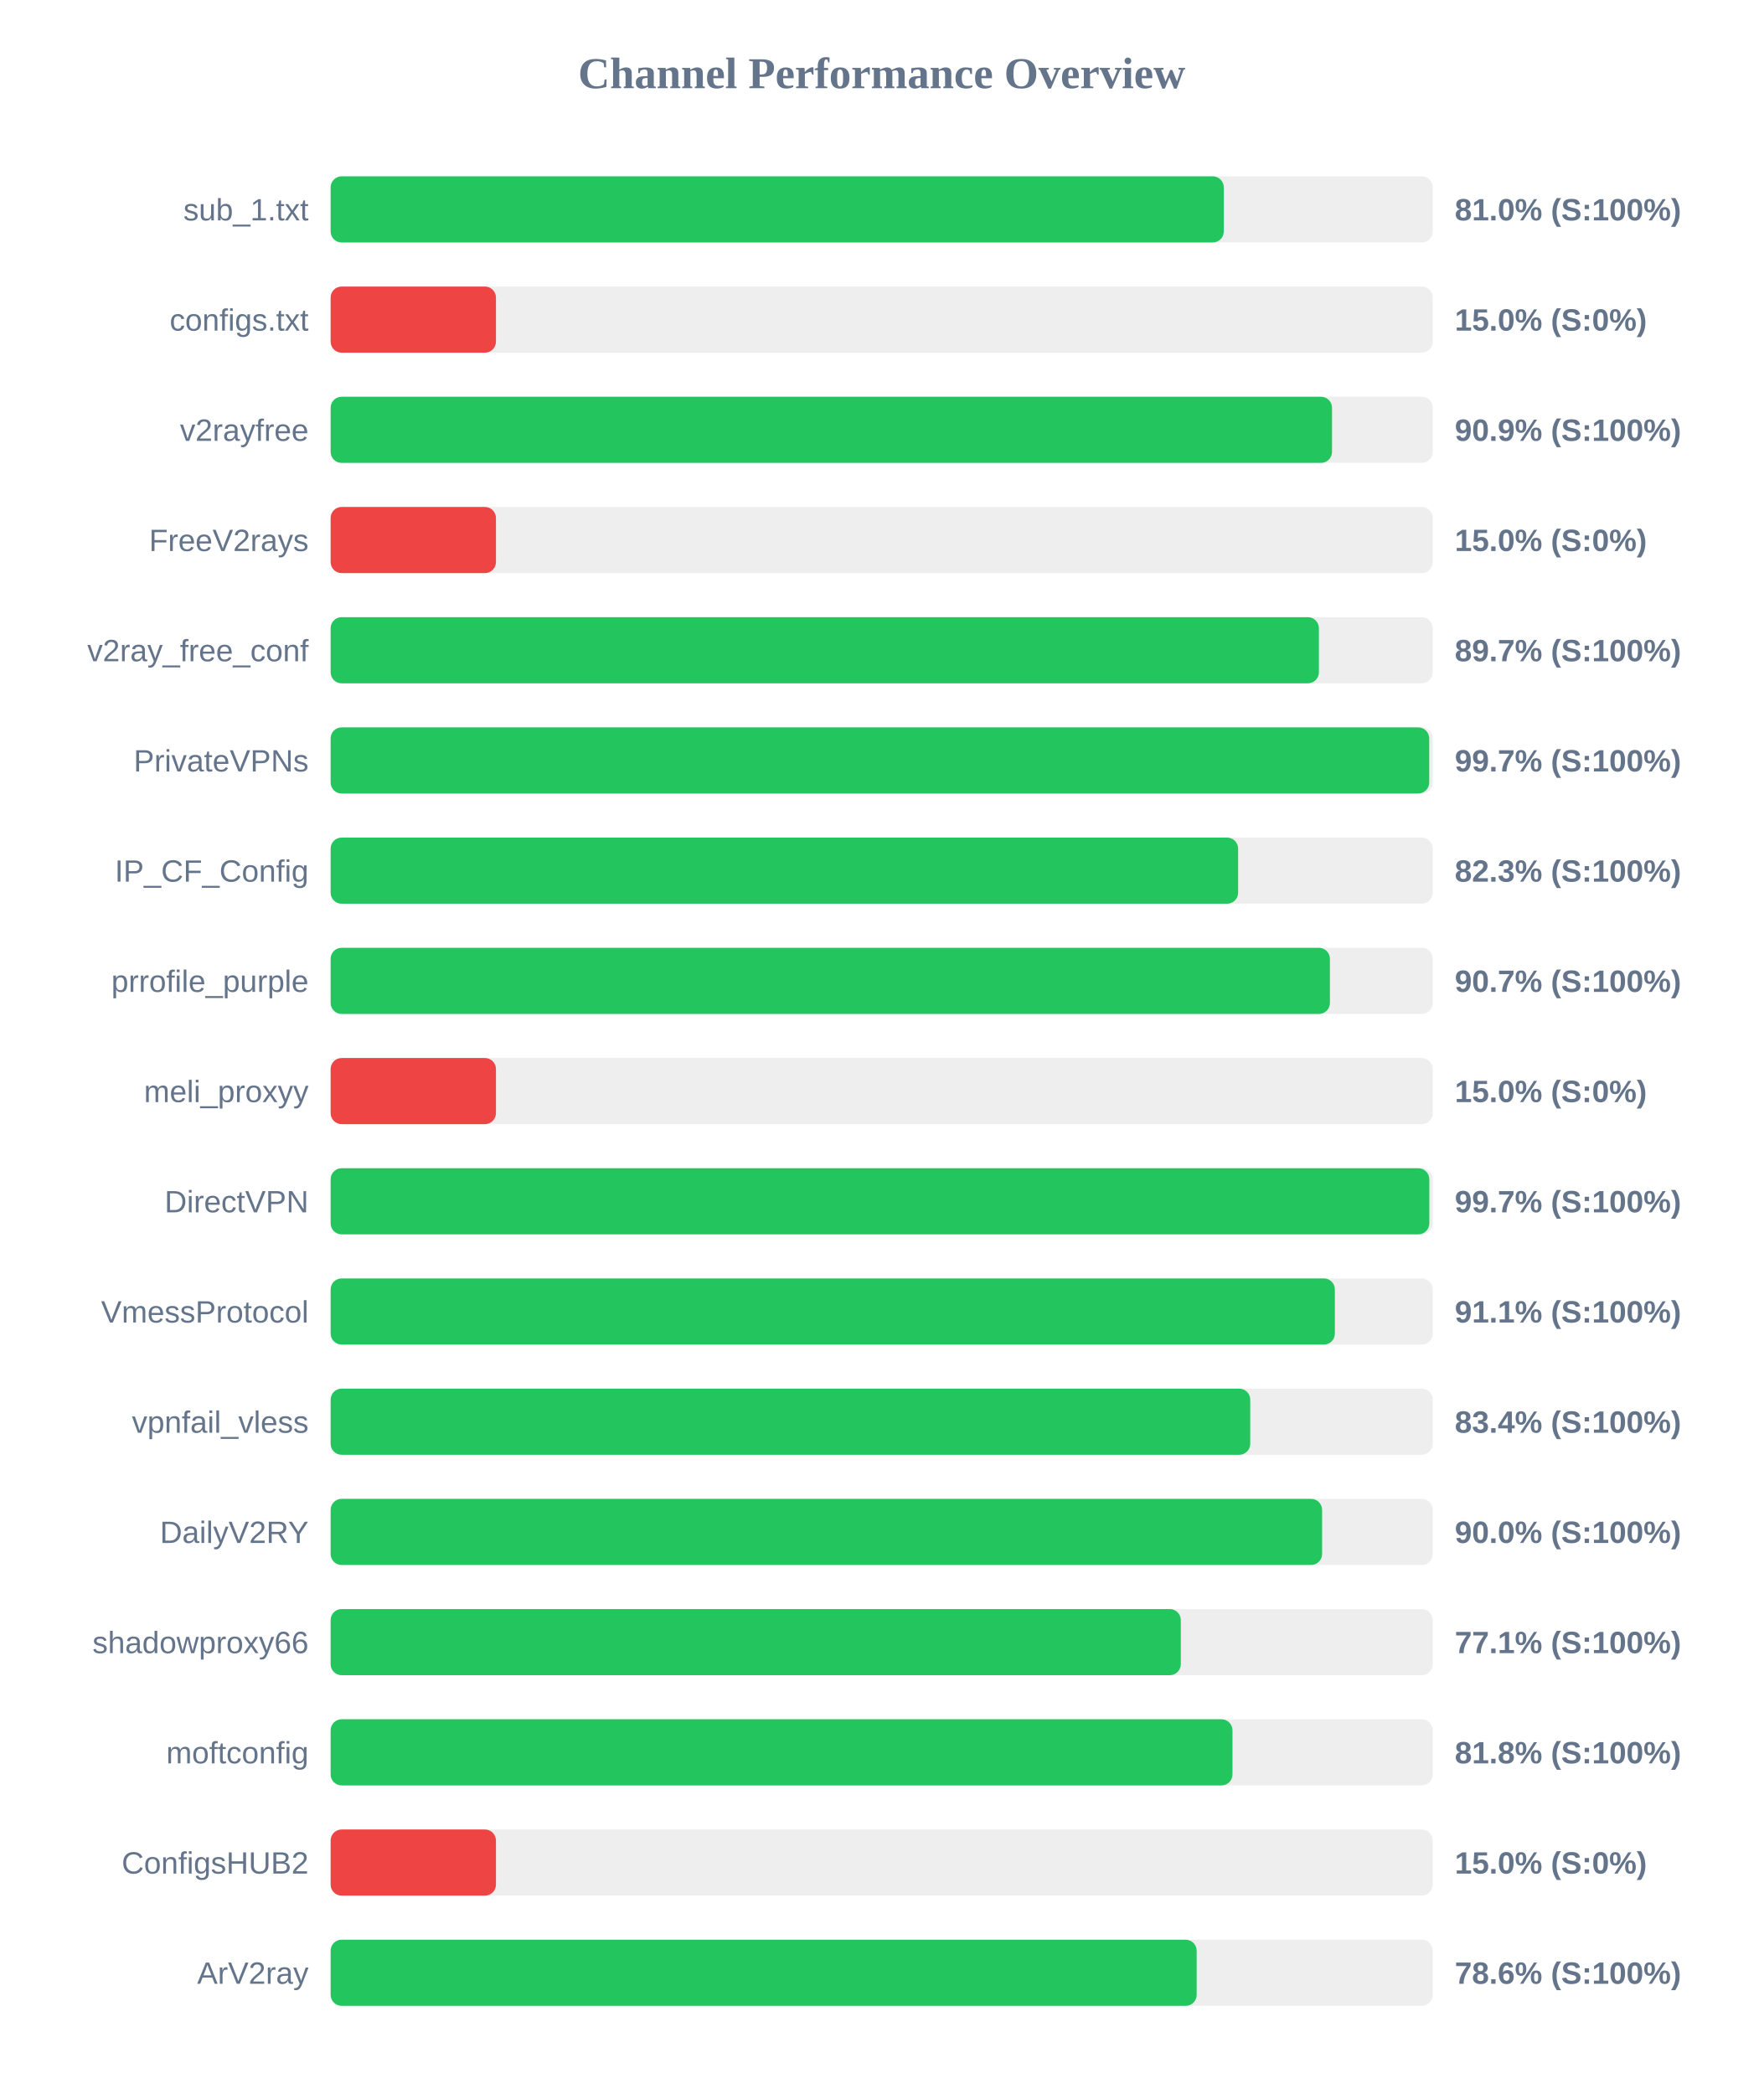
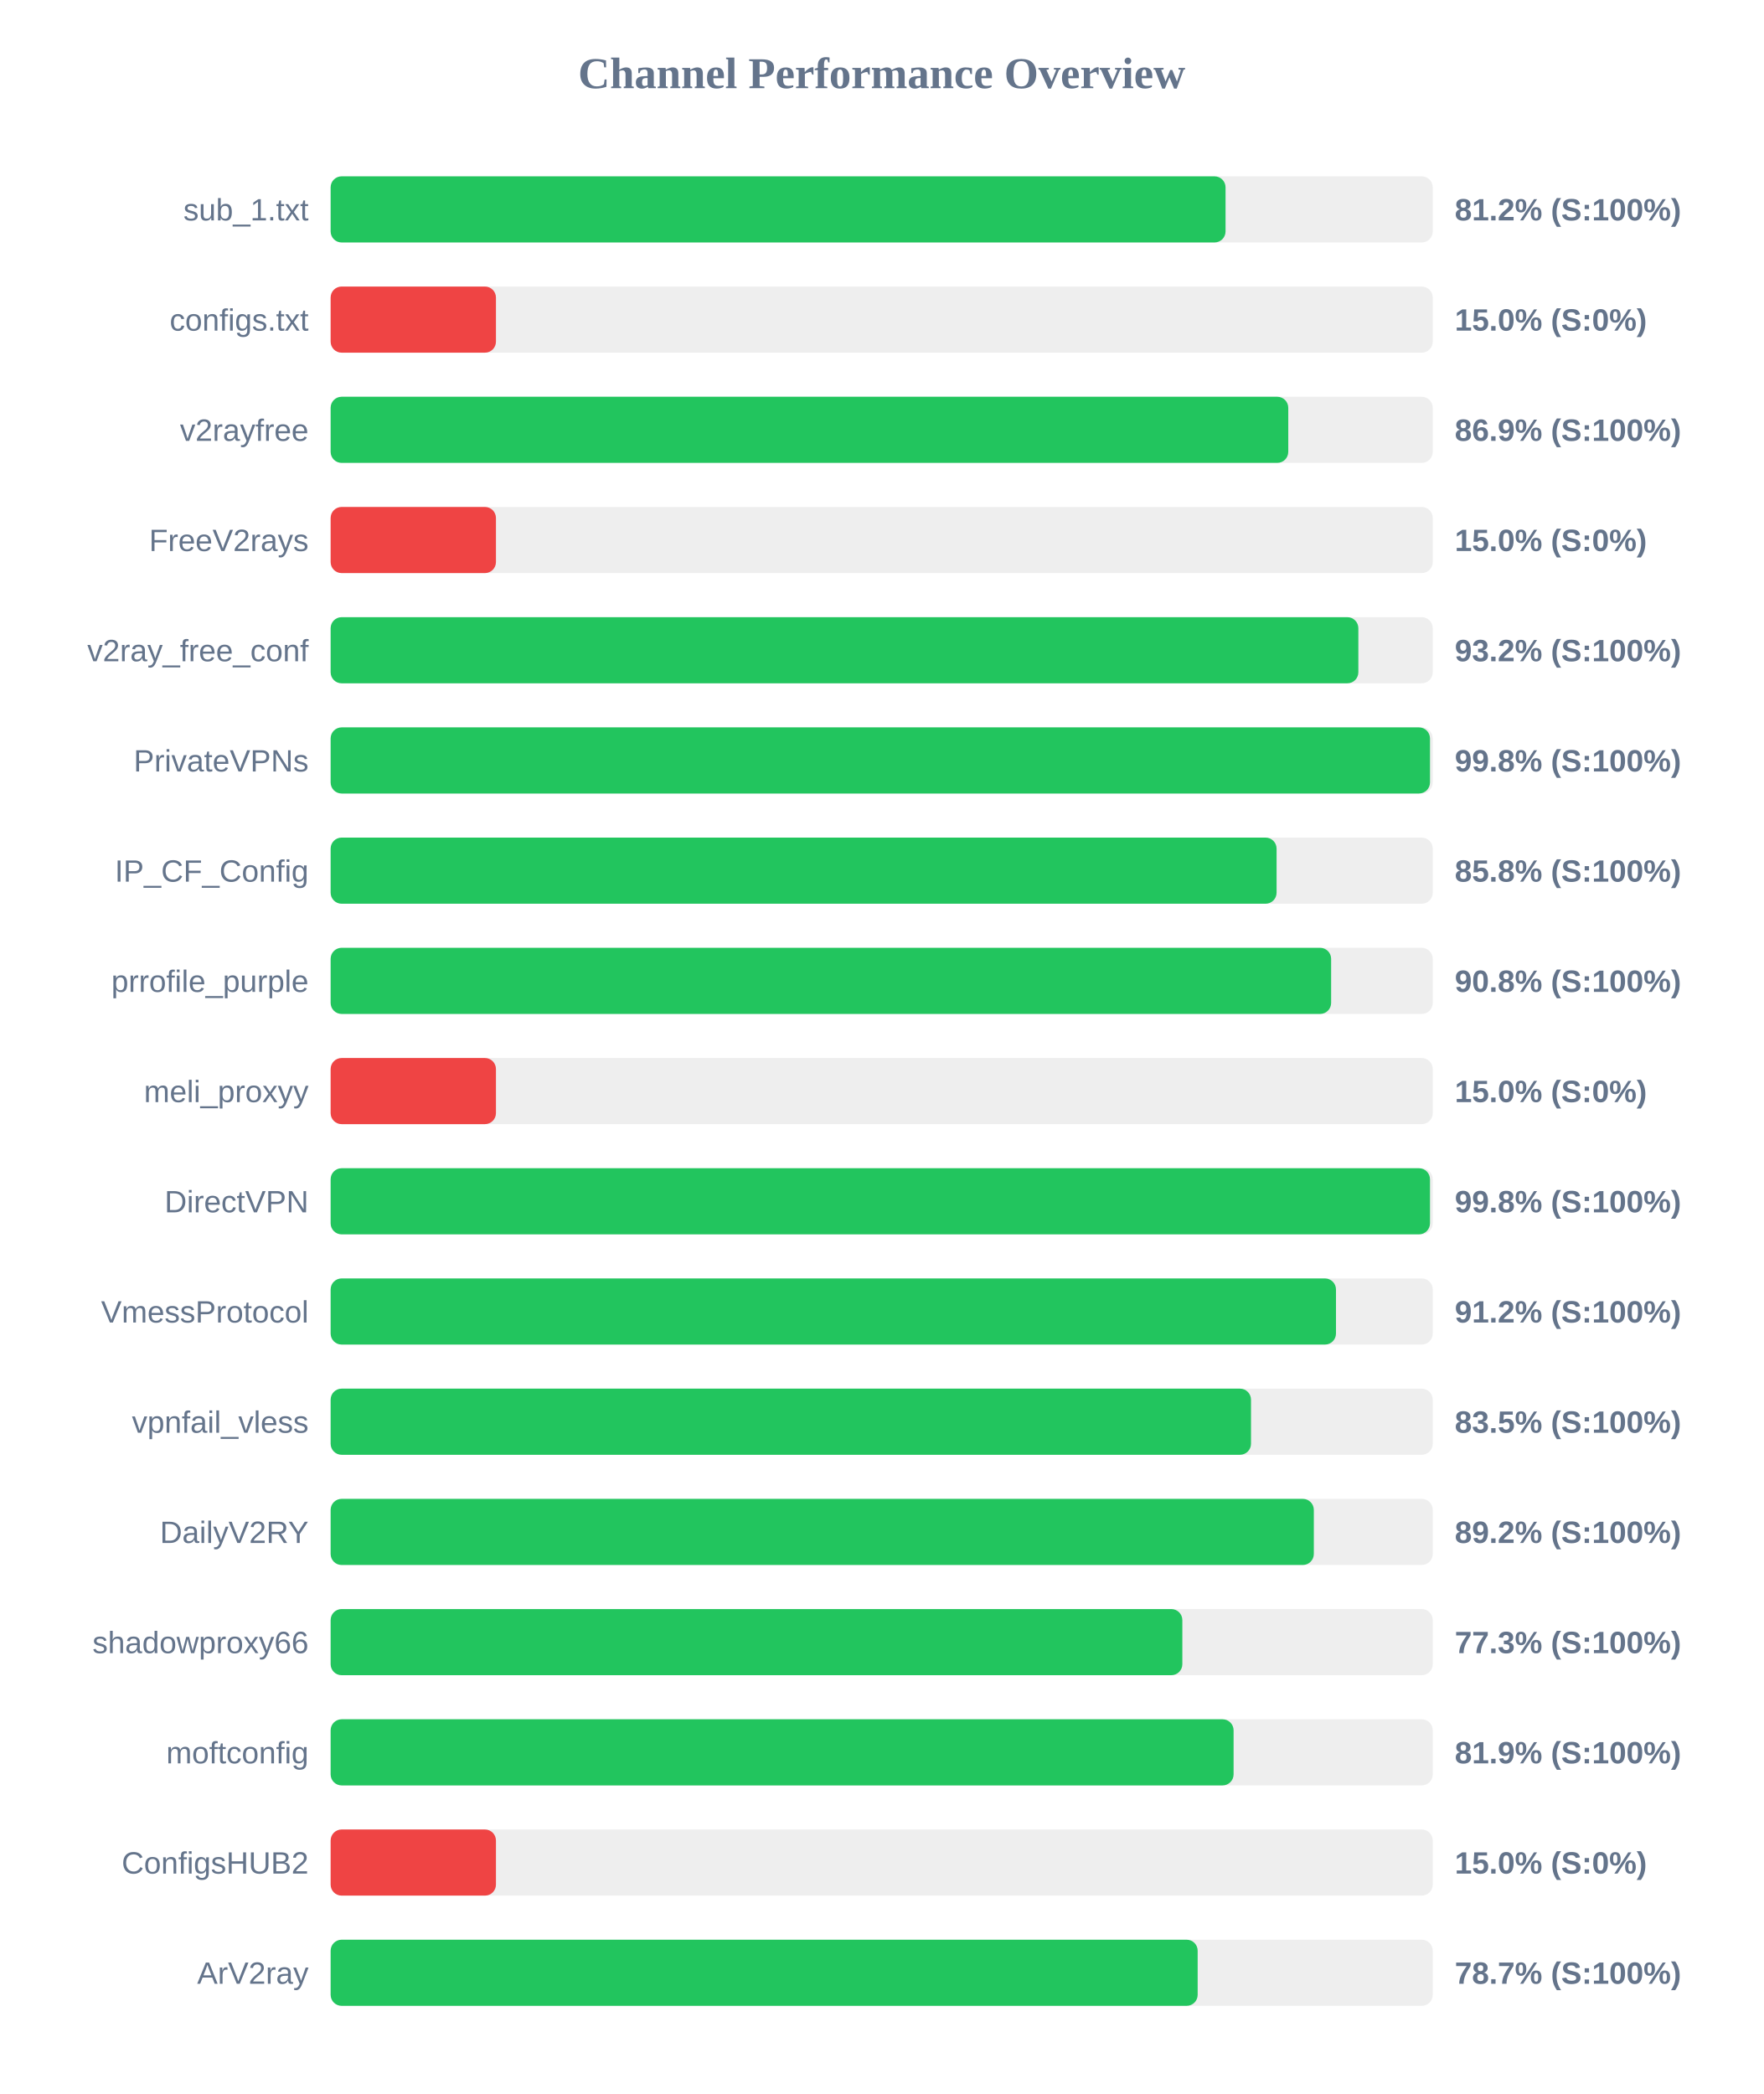
<svg xmlns="http://www.w3.org/2000/svg" width="800" height="950" version="1.1">
  <style>
        .row { font: 14px Arial; fill: #64748b; }
        .score { font: bold 14px Arial; fill: #64748b; }
    </style>
  <text x="400" y="40" text-anchor="middle" font-size="20px" font-weight="bold" fill="#64748b">Channel Performance Overview</text>
  <rect x="150" y="80" width="500" height="30" fill="#eee" rx="5" />
-   <rect x="150" y="80" width="405.2" height="30" fill="#22c55e" rx="5" />
+   <rect x="150" y="80" width="406.0" height="30" fill="#22c55e" rx="5" />
  <text x="140" y="100" text-anchor="end" class="row">sub_1.txt</text>
-   <text x="660" y="100" text-anchor="start" class="score">81.0% (S:100%)</text>
+   <text x="660" y="100" text-anchor="start" class="score">81.2% (S:100%)</text>
  <rect x="150" y="130" width="500" height="30" fill="#eee" rx="5" />
  <rect x="150" y="130" width="75.0" height="30" fill="#ef4444" rx="5" />
  <text x="140" y="150" text-anchor="end" class="row">configs.txt</text>
  <text x="660" y="150" text-anchor="start" class="score">15.0% (S:0%)</text>
  <rect x="150" y="180" width="500" height="30" fill="#eee" rx="5" />
-   <rect x="150" y="180" width="454.3" height="30" fill="#22c55e" rx="5" />
+   <rect x="150" y="180" width="434.45" height="30" fill="#22c55e" rx="5" />
  <text x="140" y="200" text-anchor="end" class="row">v2rayfree</text>
-   <text x="660" y="200" text-anchor="start" class="score">90.9% (S:100%)</text>
+   <text x="660" y="200" text-anchor="start" class="score">86.9% (S:100%)</text>
  <rect x="150" y="230" width="500" height="30" fill="#eee" rx="5" />
  <rect x="150" y="230" width="75.0" height="30" fill="#ef4444" rx="5" />
  <text x="140" y="250" text-anchor="end" class="row">FreeV2rays</text>
  <text x="660" y="250" text-anchor="start" class="score">15.0% (S:0%)</text>
  <rect x="150" y="280" width="500" height="30" fill="#eee" rx="5" />
-   <rect x="150" y="280" width="448.35" height="30" fill="#22c55e" rx="5" />
+   <rect x="150" y="280" width="466.25" height="30" fill="#22c55e" rx="5" />
  <text x="140" y="300" text-anchor="end" class="row">v2ray_free_conf</text>
-   <text x="660" y="300" text-anchor="start" class="score">89.7% (S:100%)</text>
+   <text x="660" y="300" text-anchor="start" class="score">93.2% (S:100%)</text>
  <rect x="150" y="330" width="500" height="30" fill="#eee" rx="5" />
-   <rect x="150" y="330" width="498.4" height="30" fill="#22c55e" rx="5" />
+   <rect x="150" y="330" width="498.75" height="30" fill="#22c55e" rx="5" />
  <text x="140" y="350" text-anchor="end" class="row">PrivateVPNs</text>
-   <text x="660" y="350" text-anchor="start" class="score">99.7% (S:100%)</text>
+   <text x="660" y="350" text-anchor="start" class="score">99.8% (S:100%)</text>
  <rect x="150" y="380" width="500" height="30" fill="#eee" rx="5" />
-   <rect x="150" y="380" width="411.7" height="30" fill="#22c55e" rx="5" />
+   <rect x="150" y="380" width="429.15" height="30" fill="#22c55e" rx="5" />
  <text x="140" y="400" text-anchor="end" class="row">IP_CF_Config</text>
-   <text x="660" y="400" text-anchor="start" class="score">82.3% (S:100%)</text>
+   <text x="660" y="400" text-anchor="start" class="score">85.8% (S:100%)</text>
  <rect x="150" y="430" width="500" height="30" fill="#eee" rx="5" />
-   <rect x="150" y="430" width="453.35" height="30" fill="#22c55e" rx="5" />
+   <rect x="150" y="430" width="453.9" height="30" fill="#22c55e" rx="5" />
  <text x="140" y="450" text-anchor="end" class="row">prrofile_purple</text>
-   <text x="660" y="450" text-anchor="start" class="score">90.7% (S:100%)</text>
+   <text x="660" y="450" text-anchor="start" class="score">90.8% (S:100%)</text>
  <rect x="150" y="480" width="500" height="30" fill="#eee" rx="5" />
  <rect x="150" y="480" width="75.0" height="30" fill="#ef4444" rx="5" />
  <text x="140" y="500" text-anchor="end" class="row">meli_proxyy</text>
  <text x="660" y="500" text-anchor="start" class="score">15.0% (S:0%)</text>
  <rect x="150" y="530" width="500" height="30" fill="#eee" rx="5" />
-   <rect x="150" y="530" width="498.45" height="30" fill="#22c55e" rx="5" />
+   <rect x="150" y="530" width="498.75" height="30" fill="#22c55e" rx="5" />
  <text x="140" y="550" text-anchor="end" class="row">DirectVPN</text>
-   <text x="660" y="550" text-anchor="start" class="score">99.7% (S:100%)</text>
+   <text x="660" y="550" text-anchor="start" class="score">99.8% (S:100%)</text>
  <rect x="150" y="580" width="500" height="30" fill="#eee" rx="5" />
-   <rect x="150" y="580" width="455.6" height="30" fill="#22c55e" rx="5" />
+   <rect x="150" y="580" width="456.1" height="30" fill="#22c55e" rx="5" />
  <text x="140" y="600" text-anchor="end" class="row">VmessProtocol</text>
-   <text x="660" y="600" text-anchor="start" class="score">91.1% (S:100%)</text>
+   <text x="660" y="600" text-anchor="start" class="score">91.2% (S:100%)</text>
  <rect x="150" y="630" width="500" height="30" fill="#eee" rx="5" />
-   <rect x="150" y="630" width="417.2" height="30" fill="#22c55e" rx="5" />
+   <rect x="150" y="630" width="417.55" height="30" fill="#22c55e" rx="5" />
  <text x="140" y="650" text-anchor="end" class="row">vpnfail_vless</text>
-   <text x="660" y="650" text-anchor="start" class="score">83.4% (S:100%)</text>
+   <text x="660" y="650" text-anchor="start" class="score">83.5% (S:100%)</text>
  <rect x="150" y="680" width="500" height="30" fill="#eee" rx="5" />
-   <rect x="150" y="680" width="449.8" height="30" fill="#22c55e" rx="5" />
+   <rect x="150" y="680" width="446.05" height="30" fill="#22c55e" rx="5" />
  <text x="140" y="700" text-anchor="end" class="row">DailyV2RY</text>
-   <text x="660" y="700" text-anchor="start" class="score">90.0% (S:100%)</text>
+   <text x="660" y="700" text-anchor="start" class="score">89.2% (S:100%)</text>
  <rect x="150" y="730" width="500" height="30" fill="#eee" rx="5" />
-   <rect x="150" y="730" width="385.7" height="30" fill="#22c55e" rx="5" />
+   <rect x="150" y="730" width="386.4" height="30" fill="#22c55e" rx="5" />
  <text x="140" y="750" text-anchor="end" class="row">shadowproxy66</text>
-   <text x="660" y="750" text-anchor="start" class="score">77.1% (S:100%)</text>
+   <text x="660" y="750" text-anchor="start" class="score">77.3% (S:100%)</text>
  <rect x="150" y="780" width="500" height="30" fill="#eee" rx="5" />
-   <rect x="150" y="780" width="409.15" height="30" fill="#22c55e" rx="5" />
+   <rect x="150" y="780" width="409.65" height="30" fill="#22c55e" rx="5" />
  <text x="140" y="800" text-anchor="end" class="row">moftconfig</text>
-   <text x="660" y="800" text-anchor="start" class="score">81.8% (S:100%)</text>
+   <text x="660" y="800" text-anchor="start" class="score">81.9% (S:100%)</text>
  <rect x="150" y="830" width="500" height="30" fill="#eee" rx="5" />
  <rect x="150" y="830" width="75.0" height="30" fill="#ef4444" rx="5" />
  <text x="140" y="850" text-anchor="end" class="row">ConfigsHUB2</text>
  <text x="660" y="850" text-anchor="start" class="score">15.0% (S:0%)</text>
  <rect x="150" y="880" width="500" height="30" fill="#eee" rx="5" />
-   <rect x="150" y="880" width="392.9" height="30" fill="#22c55e" rx="5" />
+   <rect x="150" y="880" width="393.35" height="30" fill="#22c55e" rx="5" />
  <text x="140" y="900" text-anchor="end" class="row">ArV2ray</text>
-   <text x="660" y="900" text-anchor="start" class="score">78.6% (S:100%)</text>
+   <text x="660" y="900" text-anchor="start" class="score">78.7% (S:100%)</text>
</svg>
